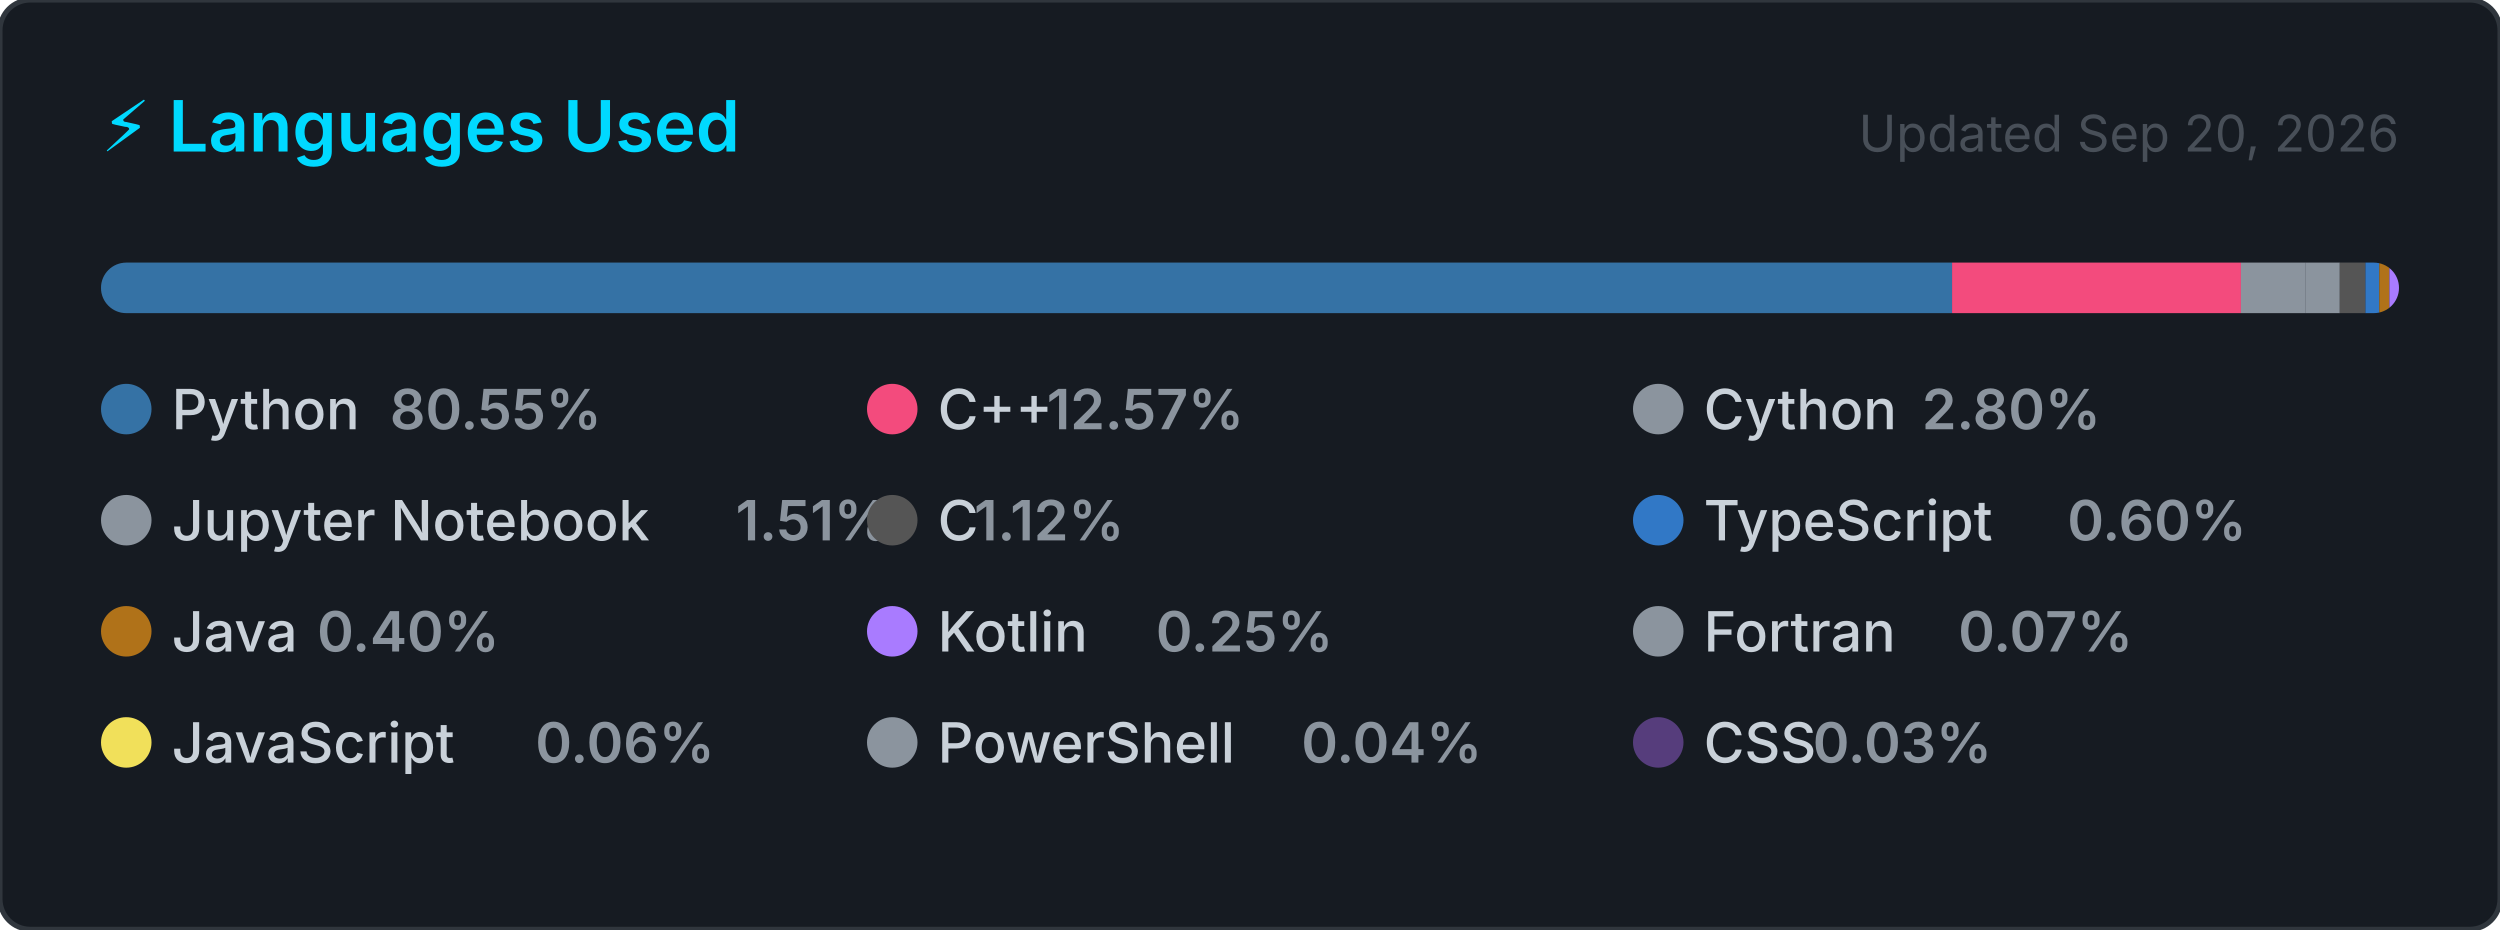
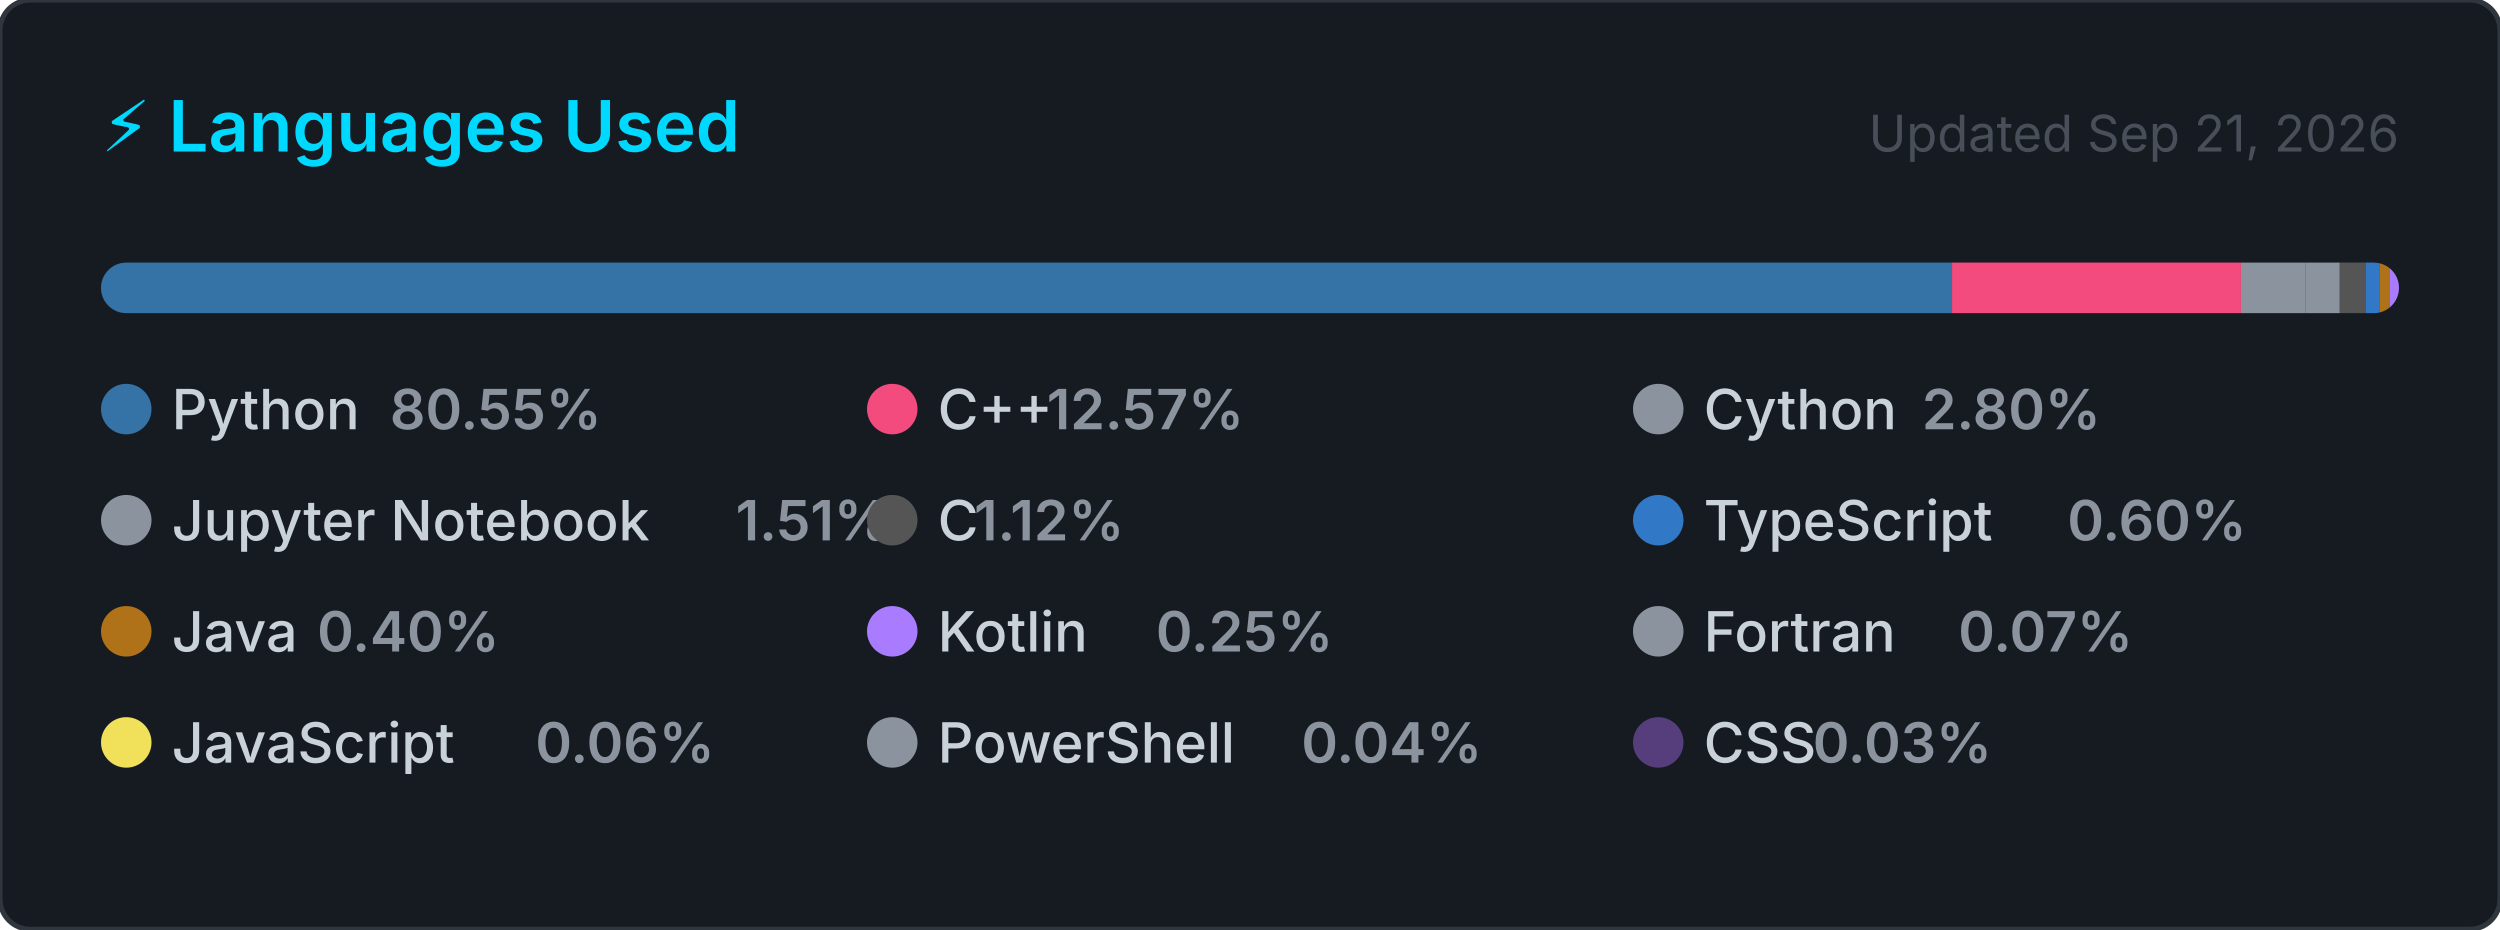
<svg xmlns="http://www.w3.org/2000/svg" width="495" height="184" viewBox="0 0 495 184" role="img" aria-label="Top programming languages for Claudia-Rocha-H">
  <style>
    .card      { fill: #161b22; stroke: #30363d; stroke-width: 1; }
    .title     { font: 600 14px -apple-system, BlinkMacSystemFont, 'Segoe UI', sans-serif; fill: #00D9FF; }
    .updated   { font: 400 10px -apple-system, BlinkMacSystemFont, 'Segoe UI', sans-serif; fill: #484f58; }
    .lang-name { font: 500 11px -apple-system, BlinkMacSystemFont, 'Segoe UI', sans-serif; fill: #c9d1d9; }
    .lang-pct  { font: 600 11px -apple-system, BlinkMacSystemFont, 'Segoe UI', sans-serif; fill: #8b949e; }
  </style>
  <defs>
    <clipPath id="bar-clip">
      <rect x="20" y="52" width="455" height="10" rx="5" />
    </clipPath>
  </defs>
  <rect width="495" height="184" rx="6" ry="6" class="card" />
  <text x="20" y="30" class="title">⚡ Languages Used</text>
-   <text x="475" y="30" class="updated" text-anchor="end">Updated Sep 20, 2026</text>
+   <text x="475" y="30" class="updated" text-anchor="end">Updated Sep 21, 2026</text>
  <rect x="20" y="52" width="455" height="10" rx="5" fill="#21262d" />
  <g clip-path="url(#bar-clip)">
    <rect x="20.00" y="52" width="366.51" height="10" fill="#3572A5" />
    <rect x="386.51" y="52" width="57.20" height="10" fill="#f34b7d" />
    <rect x="443.71" y="52" width="12.72" height="10" fill="#8b949e" />
    <rect x="456.43" y="52" width="6.85" height="10" fill="#8b949e" />
    <rect x="463.28" y="52" width="5.08" height="10" fill="#555555" />
    <rect x="468.36" y="52" width="2.74" height="10" fill="#3178c6" />
    <rect x="471.10" y="52" width="2.00" height="10" fill="#b07219" />
    <rect x="473.10" y="52" width="2.00" height="10" fill="#A97BFF" />
    <rect x="475.10" y="52" width="2.00" height="10" fill="#8b949e" />
    <rect x="477.10" y="52" width="2.00" height="10" fill="#f1e05a" />
    <rect x="479.10" y="52" width="2.00" height="10" fill="#8b949e" />
    <rect x="481.10" y="52" width="2.00" height="10" fill="#563d7c" />
  </g>
  <g transform="translate(20, 76)">
    <circle cx="5" cy="5" r="5" fill="#3572A5" />
    <text x="14" y="9" class="lang-name">Python</text>
    <text x="14" y="9" class="lang-pct" dx="43.2">80.55%</text>
  </g>
  <g transform="translate(171.6667, 76)">
    <circle cx="5" cy="5" r="5" fill="#f34b7d" />
    <text x="14" y="9" class="lang-name">C++</text>
    <text x="14" y="9" class="lang-pct" dx="21.6">12.57%</text>
  </g>
  <g transform="translate(323.3333, 76)">
    <circle cx="5" cy="5" r="5" fill="#8b949e" />
    <text x="14" y="9" class="lang-name">Cython</text>
    <text x="14" y="9" class="lang-pct" dx="43.2">2.80%</text>
  </g>
  <g transform="translate(20, 98)">
    <circle cx="5" cy="5" r="5" fill="#8b949e" />
    <text x="14" y="9" class="lang-name">Jupyter Notebook</text>
    <text x="14" y="9" class="lang-pct" dx="111.667">1.51%</text>
  </g>
  <g transform="translate(171.6667, 98)">
    <circle cx="5" cy="5" r="5" fill="#555555" />
    <text x="14" y="9" class="lang-name">C</text>
    <text x="14" y="9" class="lang-pct" dx="7.2">1.12%</text>
  </g>
  <g transform="translate(323.3333, 98)">
    <circle cx="5" cy="5" r="5" fill="#3178c6" />
    <text x="14" y="9" class="lang-name">TypeScript</text>
    <text x="14" y="9" class="lang-pct" dx="72">0.60%</text>
  </g>
  <g transform="translate(20, 120)">
    <circle cx="5" cy="5" r="5" fill="#b07219" />
    <text x="14" y="9" class="lang-name">Java</text>
    <text x="14" y="9" class="lang-pct" dx="28.8">0.40%</text>
  </g>
  <g transform="translate(171.6667, 120)">
    <circle cx="5" cy="5" r="5" fill="#A97BFF" />
    <text x="14" y="9" class="lang-name">Kotlin</text>
    <text x="14" y="9" class="lang-pct" dx="43.2">0.25%</text>
  </g>
  <g transform="translate(323.3333, 120)">
    <circle cx="5" cy="5" r="5" fill="#8b949e" />
    <text x="14" y="9" class="lang-name">Fortran</text>
    <text x="14" y="9" class="lang-pct" dx="50.4">0.07%</text>
  </g>
  <g transform="translate(20, 142)">
    <circle cx="5" cy="5" r="5" fill="#f1e05a" />
    <text x="14" y="9" class="lang-name">JavaScript</text>
    <text x="14" y="9" class="lang-pct" dx="72">0.06%</text>
  </g>
  <g transform="translate(171.6667, 142)">
    <circle cx="5" cy="5" r="5" fill="#8b949e" />
    <text x="14" y="9" class="lang-name">PowerShell</text>
    <text x="14" y="9" class="lang-pct" dx="72">0.04%</text>
  </g>
  <g transform="translate(323.3333, 142)">
    <circle cx="5" cy="5" r="5" fill="#563d7c" />
    <text x="14" y="9" class="lang-name">CSS</text>
    <text x="14" y="9" class="lang-pct" dx="21.6">0.03%</text>
  </g>
</svg>
